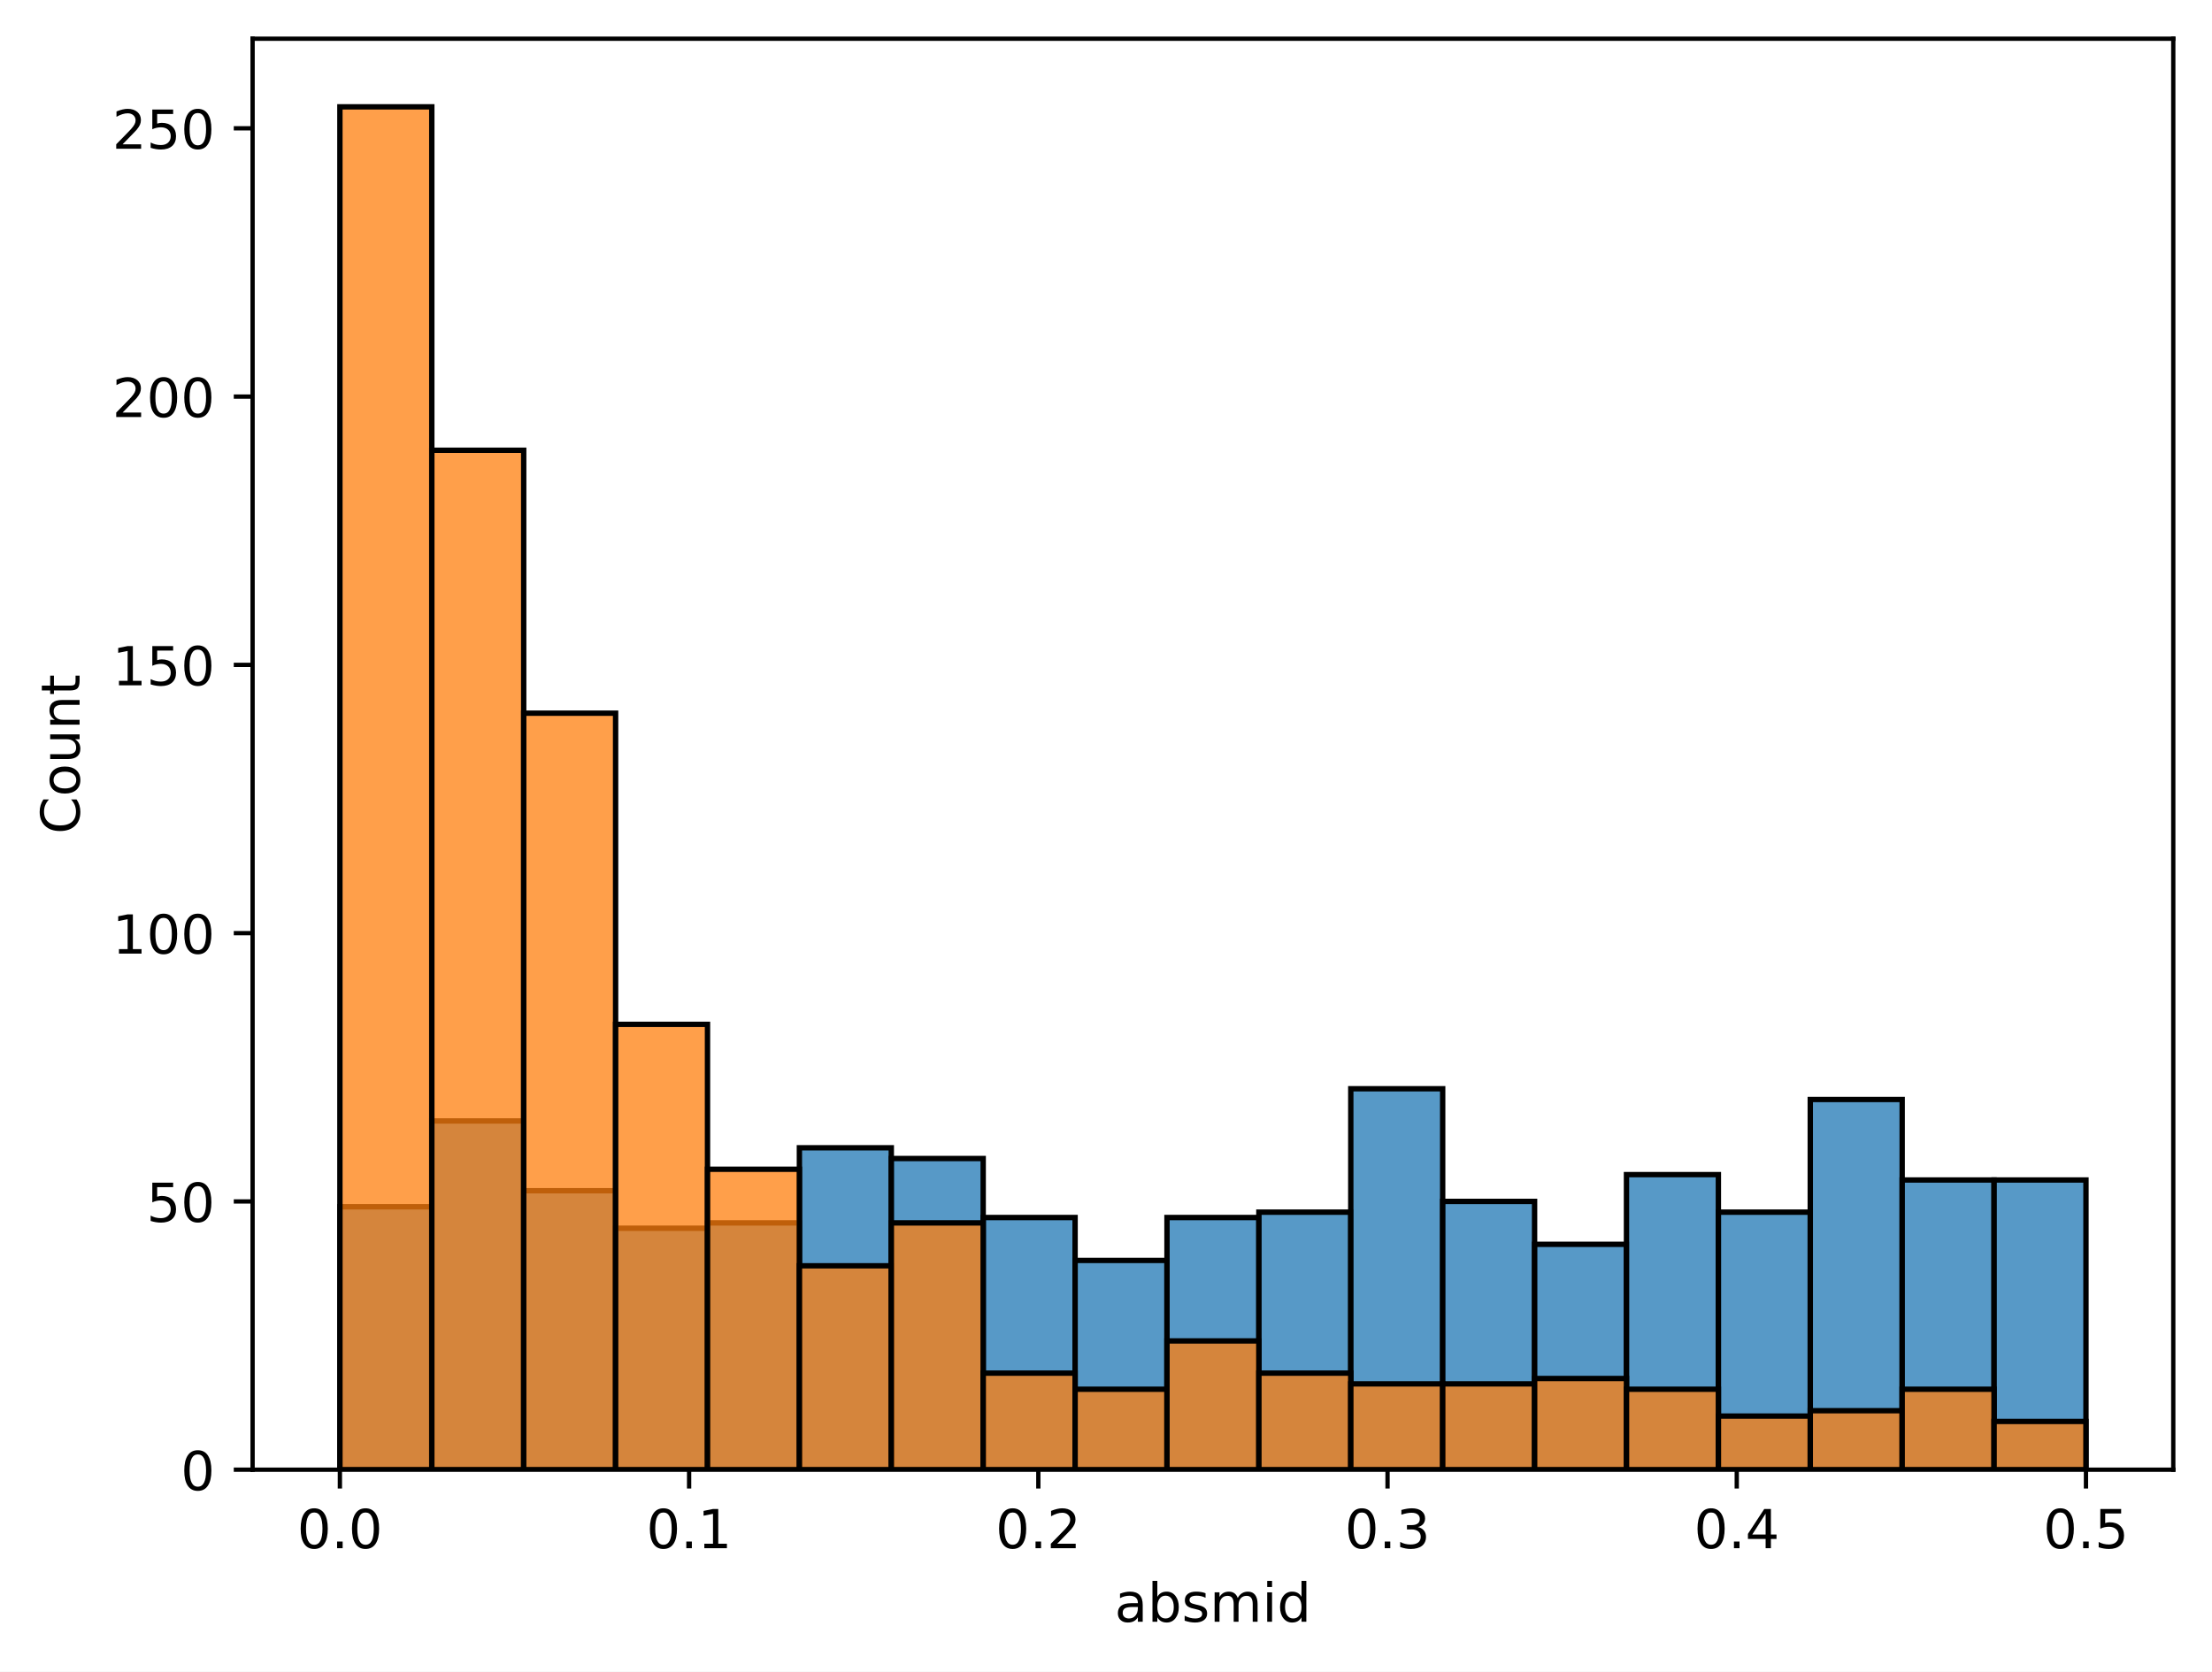
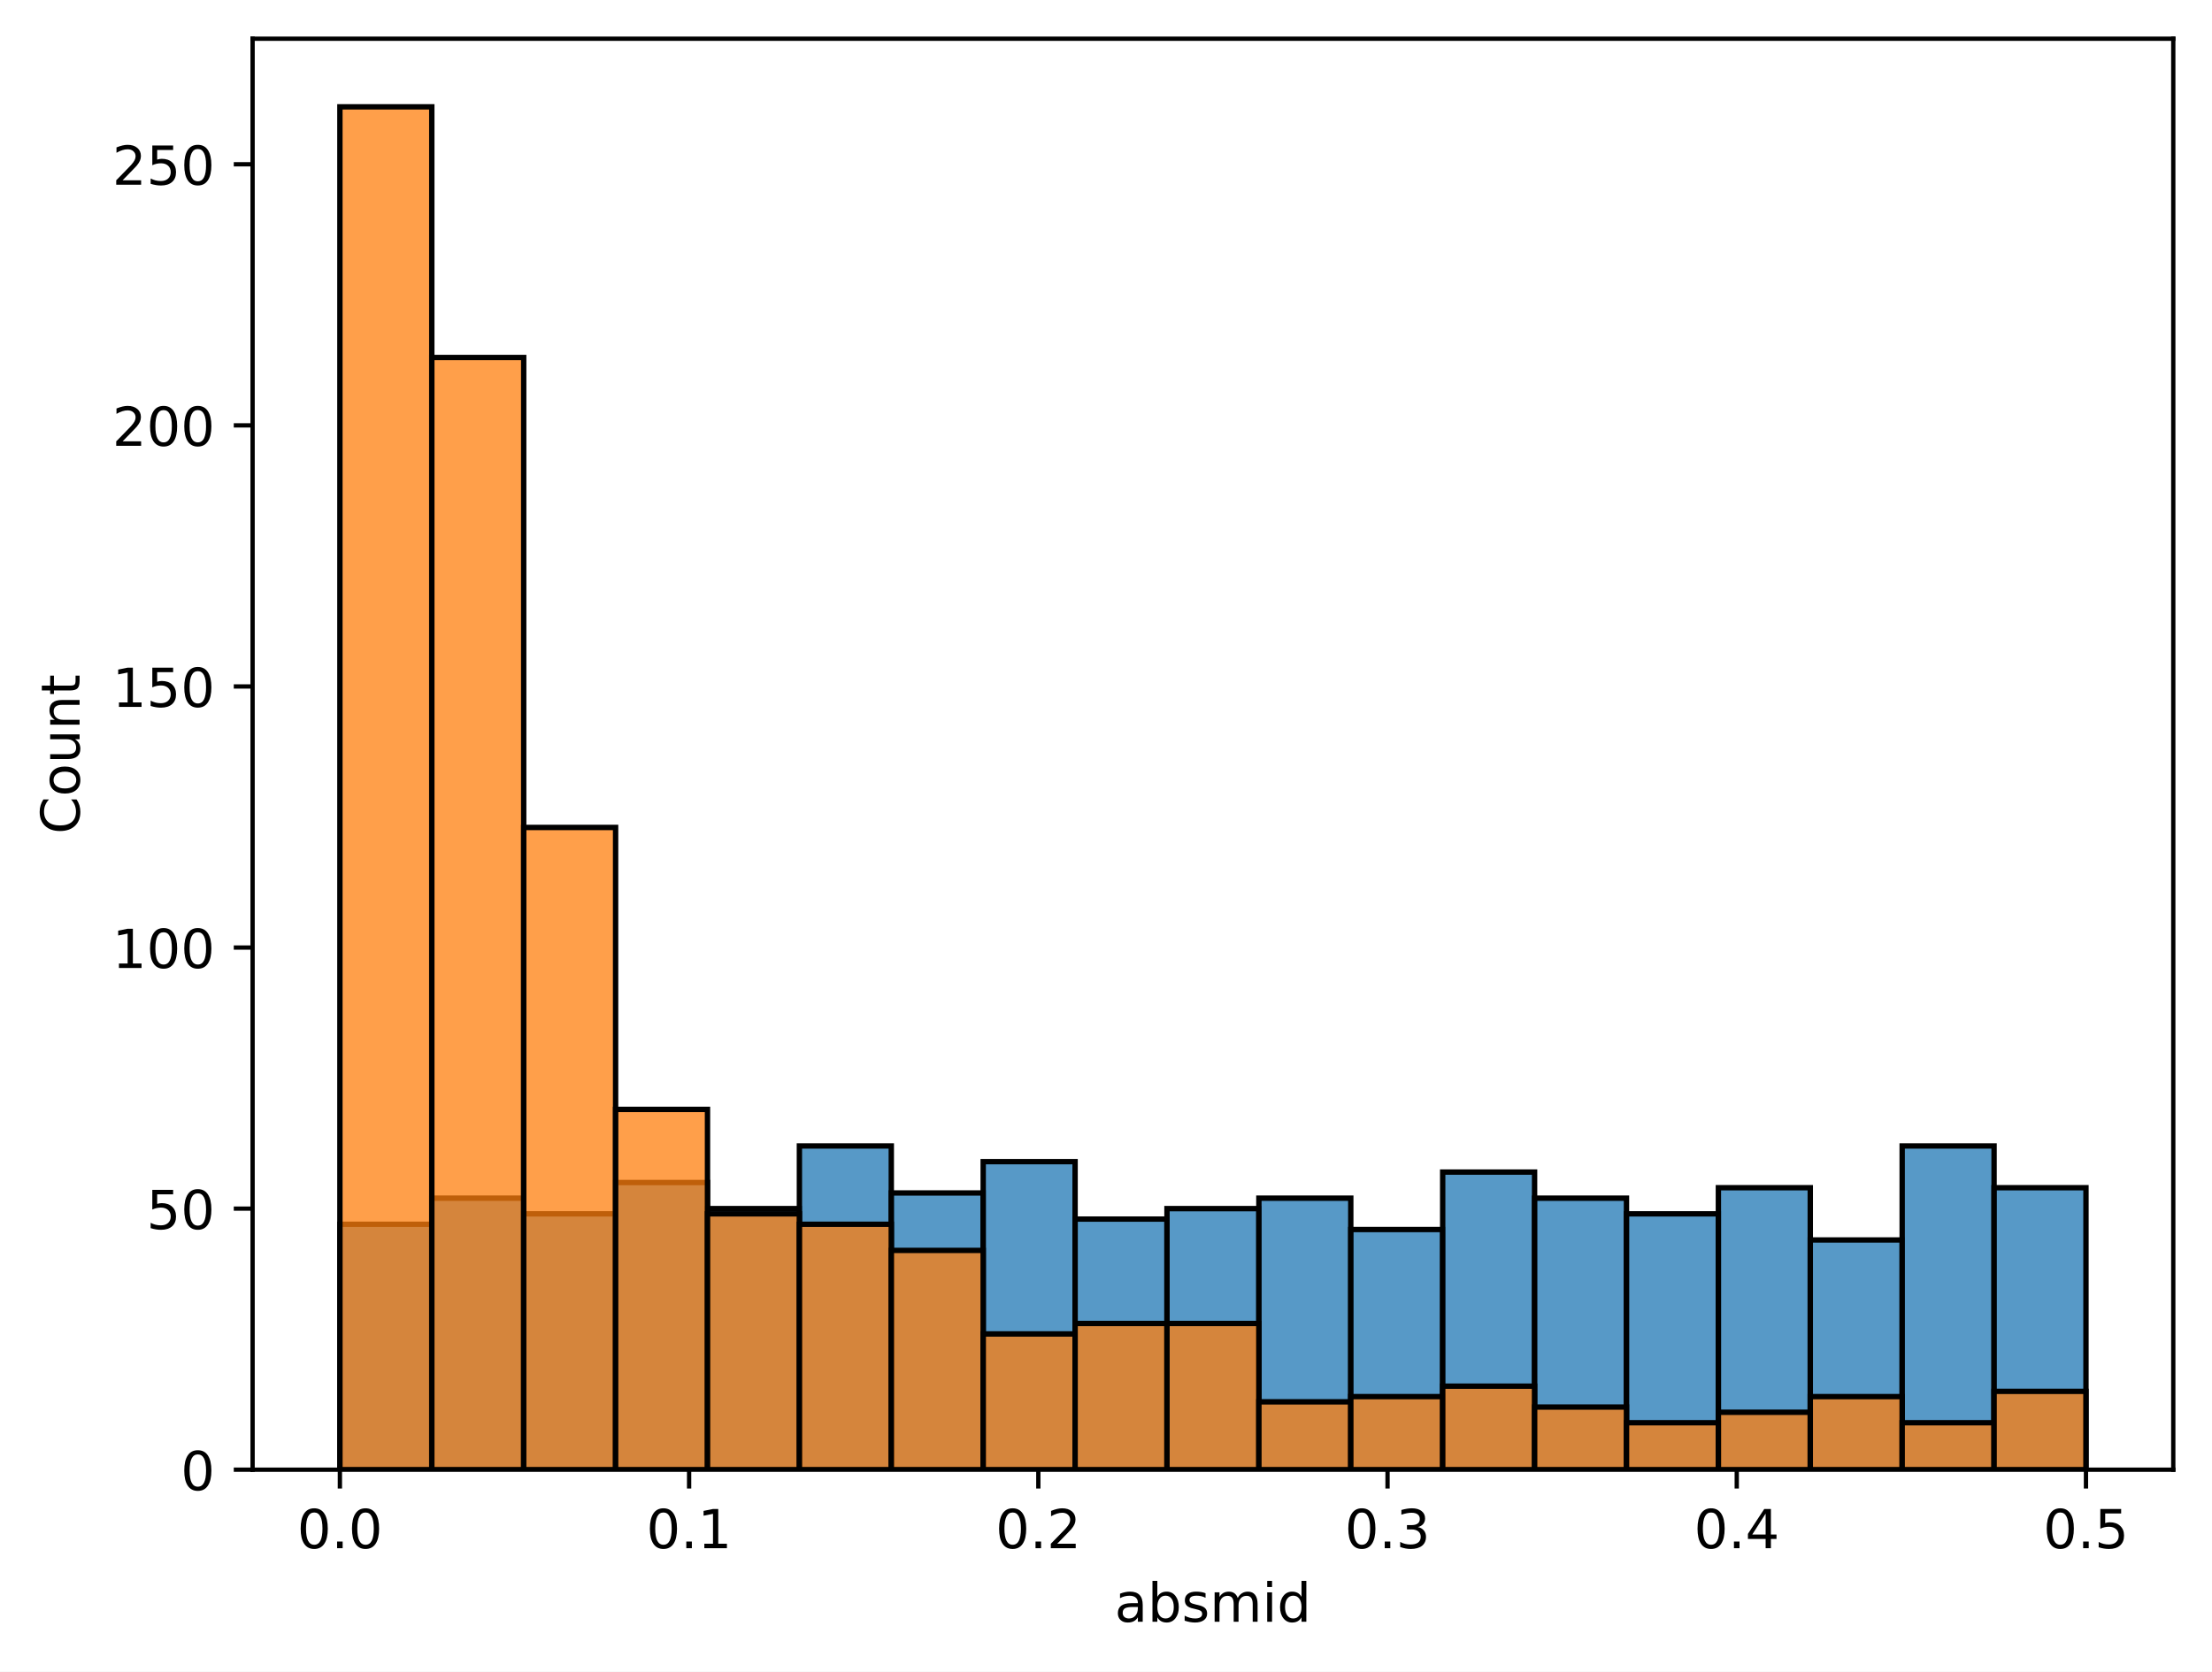
<svg xmlns="http://www.w3.org/2000/svg" xmlns:xlink="http://www.w3.org/1999/xlink" width="411.286pt" height="310.868pt" viewBox="0 0 411.286 310.868" version="1.1">
  <defs>
    <style type="text/css">*{stroke-linejoin: round; stroke-linecap: butt}</style>
  </defs>
  <g id="figure_1">
    <g id="patch_1">
      <path d="M 0 310.868  L 411.286 310.868  L 411.286 0  L 0 0  z " style="fill: #ffffff" />
    </g>
    <g id="axes_1">
      <g id="patch_2">
        <path d="M 46.966 273.312  L 404.086 273.312  L 404.086 7.2  L 46.966 7.2  z " style="fill: #ffffff" />
      </g>
      <g id="patch_3">
-         <path d="M 63.198 273.312  L 80.285 273.312  L 80.285 224.42  L 63.198 224.42  z " clip-path="url(#p131361a136)" style="fill: #1f77b4; fill-opacity: 0.75; stroke: #000000; stroke-linejoin: miter" />
+         <path d="M 63.198 273.312  L 80.285 273.312  L 80.285 227.673  L 63.198 227.673  z " clip-path="url(#pc89a85796d)" style="fill: #1f77b4; fill-opacity: 0.75; stroke: #000000; stroke-linejoin: miter" />
      </g>
      <g id="patch_4">
-         <path d="M 80.285 273.312  L 97.373 273.312  L 97.373 208.455  L 80.285 208.455  z " clip-path="url(#p131361a136)" style="fill: #1f77b4; fill-opacity: 0.75; stroke: #000000; stroke-linejoin: miter" />
+         <path d="M 80.285 273.312  L 97.373 273.312  L 97.373 222.818  L 80.285 222.818  z " clip-path="url(#pc89a85796d)" style="fill: #1f77b4; fill-opacity: 0.75; stroke: #000000; stroke-linejoin: miter" />
      </g>
      <g id="patch_5">
-         <path d="M 97.373 273.312  L 114.46 273.312  L 114.46 221.427  L 97.373 221.427  z " clip-path="url(#p131361a136)" style="fill: #1f77b4; fill-opacity: 0.75; stroke: #000000; stroke-linejoin: miter" />
+         <path d="M 97.373 273.312  L 114.46 273.312  L 114.46 225.731  L 97.373 225.731  z " clip-path="url(#pc89a85796d)" style="fill: #1f77b4; fill-opacity: 0.75; stroke: #000000; stroke-linejoin: miter" />
      </g>
      <g id="patch_6">
-         <path d="M 114.46 273.312  L 131.547 273.312  L 131.547 228.411  L 114.46 228.411  z " clip-path="url(#p131361a136)" style="fill: #1f77b4; fill-opacity: 0.75; stroke: #000000; stroke-linejoin: miter" />
+         <path d="M 114.46 273.312  L 131.547 273.312  L 131.547 219.905  L 114.46 219.905  z " clip-path="url(#pc89a85796d)" style="fill: #1f77b4; fill-opacity: 0.75; stroke: #000000; stroke-linejoin: miter" />
      </g>
      <g id="patch_7">
-         <path d="M 131.547 273.312  L 148.634 273.312  L 148.634 227.413  L 131.547 227.413  z " clip-path="url(#p131361a136)" style="fill: #1f77b4; fill-opacity: 0.75; stroke: #000000; stroke-linejoin: miter" />
+         <path d="M 131.547 273.312  L 148.634 273.312  L 148.634 224.76  L 131.547 224.76  z " clip-path="url(#pc89a85796d)" style="fill: #1f77b4; fill-opacity: 0.75; stroke: #000000; stroke-linejoin: miter" />
      </g>
      <g id="patch_8">
-         <path d="M 148.634 273.312  L 165.721 273.312  L 165.721 213.444  L 148.634 213.444  z " clip-path="url(#p131361a136)" style="fill: #1f77b4; fill-opacity: 0.75; stroke: #000000; stroke-linejoin: miter" />
+         <path d="M 148.634 273.312  L 165.721 273.312  L 165.721 213.108  L 148.634 213.108  z " clip-path="url(#pc89a85796d)" style="fill: #1f77b4; fill-opacity: 0.75; stroke: #000000; stroke-linejoin: miter" />
      </g>
      <g id="patch_9">
-         <path d="M 165.721 273.312  L 182.808 273.312  L 182.808 215.44  L 165.721 215.44  z " clip-path="url(#p131361a136)" style="fill: #1f77b4; fill-opacity: 0.75; stroke: #000000; stroke-linejoin: miter" />
+         <path d="M 165.721 273.312  L 182.808 273.312  L 182.808 221.847  L 165.721 221.847  z " clip-path="url(#pc89a85796d)" style="fill: #1f77b4; fill-opacity: 0.75; stroke: #000000; stroke-linejoin: miter" />
      </g>
      <g id="patch_10">
-         <path d="M 182.808 273.312  L 199.895 273.312  L 199.895 226.416  L 182.808 226.416  z " clip-path="url(#p131361a136)" style="fill: #1f77b4; fill-opacity: 0.75; stroke: #000000; stroke-linejoin: miter" />
+         <path d="M 182.808 273.312  L 199.895 273.312  L 199.895 216.021  L 182.808 216.021  z " clip-path="url(#pc89a85796d)" style="fill: #1f77b4; fill-opacity: 0.75; stroke: #000000; stroke-linejoin: miter" />
      </g>
      <g id="patch_11">
-         <path d="M 199.895 273.312  L 216.982 273.312  L 216.982 234.398  L 199.895 234.398  z " clip-path="url(#p131361a136)" style="fill: #1f77b4; fill-opacity: 0.75; stroke: #000000; stroke-linejoin: miter" />
+         <path d="M 199.895 273.312  L 216.982 273.312  L 216.982 226.702  L 199.895 226.702  z " clip-path="url(#pc89a85796d)" style="fill: #1f77b4; fill-opacity: 0.75; stroke: #000000; stroke-linejoin: miter" />
      </g>
      <g id="patch_12">
-         <path d="M 216.982 273.312  L 234.069 273.312  L 234.069 226.416  L 216.982 226.416  z " clip-path="url(#p131361a136)" style="fill: #1f77b4; fill-opacity: 0.75; stroke: #000000; stroke-linejoin: miter" />
+         <path d="M 216.982 273.312  L 234.069 273.312  L 234.069 224.76  L 216.982 224.76  z " clip-path="url(#pc89a85796d)" style="fill: #1f77b4; fill-opacity: 0.75; stroke: #000000; stroke-linejoin: miter" />
      </g>
      <g id="patch_13">
-         <path d="M 234.069 273.312  L 251.156 273.312  L 251.156 225.418  L 234.069 225.418  z " clip-path="url(#p131361a136)" style="fill: #1f77b4; fill-opacity: 0.75; stroke: #000000; stroke-linejoin: miter" />
+         <path d="M 234.069 273.312  L 251.156 273.312  L 251.156 222.818  L 234.069 222.818  z " clip-path="url(#pc89a85796d)" style="fill: #1f77b4; fill-opacity: 0.75; stroke: #000000; stroke-linejoin: miter" />
      </g>
      <g id="patch_14">
-         <path d="M 251.156 273.312  L 268.243 273.312  L 268.243 202.469  L 251.156 202.469  z " clip-path="url(#p131361a136)" style="fill: #1f77b4; fill-opacity: 0.75; stroke: #000000; stroke-linejoin: miter" />
+         <path d="M 251.156 273.312  L 268.243 273.312  L 268.243 228.644  L 251.156 228.644  z " clip-path="url(#pc89a85796d)" style="fill: #1f77b4; fill-opacity: 0.75; stroke: #000000; stroke-linejoin: miter" />
      </g>
      <g id="patch_15">
-         <path d="M 268.243 273.312  L 285.33 273.312  L 285.33 223.422  L 268.243 223.422  z " clip-path="url(#p131361a136)" style="fill: #1f77b4; fill-opacity: 0.75; stroke: #000000; stroke-linejoin: miter" />
+         <path d="M 268.243 273.312  L 285.33 273.312  L 285.33 217.963  L 268.243 217.963  z " clip-path="url(#pc89a85796d)" style="fill: #1f77b4; fill-opacity: 0.75; stroke: #000000; stroke-linejoin: miter" />
      </g>
      <g id="patch_16">
-         <path d="M 285.33 273.312  L 302.417 273.312  L 302.417 231.405  L 285.33 231.405  z " clip-path="url(#p131361a136)" style="fill: #1f77b4; fill-opacity: 0.75; stroke: #000000; stroke-linejoin: miter" />
+         <path d="M 285.33 273.312  L 302.417 273.312  L 302.417 222.818  L 285.33 222.818  z " clip-path="url(#pc89a85796d)" style="fill: #1f77b4; fill-opacity: 0.75; stroke: #000000; stroke-linejoin: miter" />
      </g>
      <g id="patch_17">
-         <path d="M 302.417 273.312  L 319.505 273.312  L 319.505 218.433  L 302.417 218.433  z " clip-path="url(#p131361a136)" style="fill: #1f77b4; fill-opacity: 0.75; stroke: #000000; stroke-linejoin: miter" />
+         <path d="M 302.417 273.312  L 319.505 273.312  L 319.505 225.731  L 302.417 225.731  z " clip-path="url(#pc89a85796d)" style="fill: #1f77b4; fill-opacity: 0.75; stroke: #000000; stroke-linejoin: miter" />
      </g>
      <g id="patch_18">
-         <path d="M 319.505 273.312  L 336.592 273.312  L 336.592 225.418  L 319.505 225.418  z " clip-path="url(#p131361a136)" style="fill: #1f77b4; fill-opacity: 0.75; stroke: #000000; stroke-linejoin: miter" />
+         <path d="M 319.505 273.312  L 336.592 273.312  L 336.592 220.876  L 319.505 220.876  z " clip-path="url(#pc89a85796d)" style="fill: #1f77b4; fill-opacity: 0.75; stroke: #000000; stroke-linejoin: miter" />
      </g>
      <g id="patch_19">
-         <path d="M 336.592 273.312  L 353.679 273.312  L 353.679 204.464  L 336.592 204.464  z " clip-path="url(#p131361a136)" style="fill: #1f77b4; fill-opacity: 0.75; stroke: #000000; stroke-linejoin: miter" />
+         <path d="M 336.592 273.312  L 353.679 273.312  L 353.679 230.586  L 336.592 230.586  z " clip-path="url(#pc89a85796d)" style="fill: #1f77b4; fill-opacity: 0.75; stroke: #000000; stroke-linejoin: miter" />
      </g>
      <g id="patch_20">
-         <path d="M 353.679 273.312  L 370.766 273.312  L 370.766 219.431  L 353.679 219.431  z " clip-path="url(#p131361a136)" style="fill: #1f77b4; fill-opacity: 0.75; stroke: #000000; stroke-linejoin: miter" />
+         <path d="M 353.679 273.312  L 370.766 273.312  L 370.766 213.108  L 353.679 213.108  z " clip-path="url(#pc89a85796d)" style="fill: #1f77b4; fill-opacity: 0.75; stroke: #000000; stroke-linejoin: miter" />
      </g>
      <g id="patch_21">
-         <path d="M 370.766 273.312  L 387.853 273.312  L 387.853 219.431  L 370.766 219.431  z " clip-path="url(#p131361a136)" style="fill: #1f77b4; fill-opacity: 0.75; stroke: #000000; stroke-linejoin: miter" />
+         <path d="M 370.766 273.312  L 387.853 273.312  L 387.853 220.876  L 370.766 220.876  z " clip-path="url(#pc89a85796d)" style="fill: #1f77b4; fill-opacity: 0.75; stroke: #000000; stroke-linejoin: miter" />
      </g>
      <g id="patch_22">
-         <path d="M 63.198 273.312  L 80.285 273.312  L 80.285 19.872  L 63.198 19.872  z " clip-path="url(#p131361a136)" style="fill: #ff7f0e; fill-opacity: 0.75; stroke: #000000; stroke-linejoin: miter" />
+         <path d="M 63.198 273.312  L 80.285 273.312  L 80.285 19.872  L 63.198 19.872  z " clip-path="url(#pc89a85796d)" style="fill: #ff7f0e; fill-opacity: 0.75; stroke: #000000; stroke-linejoin: miter" />
      </g>
      <g id="patch_23">
-         <path d="M 80.285 273.312  L 97.373 273.312  L 97.373 83.731  L 80.285 83.731  z " clip-path="url(#p131361a136)" style="fill: #ff7f0e; fill-opacity: 0.75; stroke: #000000; stroke-linejoin: miter" />
+         <path d="M 80.285 273.312  L 97.373 273.312  L 97.373 66.482  L 80.285 66.482  z " clip-path="url(#pc89a85796d)" style="fill: #ff7f0e; fill-opacity: 0.75; stroke: #000000; stroke-linejoin: miter" />
      </g>
      <g id="patch_24">
-         <path d="M 97.373 273.312  L 114.46 273.312  L 114.46 132.623  L 97.373 132.623  z " clip-path="url(#p131361a136)" style="fill: #ff7f0e; fill-opacity: 0.75; stroke: #000000; stroke-linejoin: miter" />
+         <path d="M 97.373 273.312  L 114.46 273.312  L 114.46 153.875  L 97.373 153.875  z " clip-path="url(#pc89a85796d)" style="fill: #ff7f0e; fill-opacity: 0.75; stroke: #000000; stroke-linejoin: miter" />
      </g>
      <g id="patch_25">
-         <path d="M 114.46 273.312  L 131.547 273.312  L 131.547 190.495  L 114.46 190.495  z " clip-path="url(#p131361a136)" style="fill: #ff7f0e; fill-opacity: 0.75; stroke: #000000; stroke-linejoin: miter" />
+         <path d="M 114.46 273.312  L 131.547 273.312  L 131.547 206.311  L 114.46 206.311  z " clip-path="url(#pc89a85796d)" style="fill: #ff7f0e; fill-opacity: 0.75; stroke: #000000; stroke-linejoin: miter" />
      </g>
      <g id="patch_26">
-         <path d="M 131.547 273.312  L 148.634 273.312  L 148.634 217.435  L 131.547 217.435  z " clip-path="url(#p131361a136)" style="fill: #ff7f0e; fill-opacity: 0.75; stroke: #000000; stroke-linejoin: miter" />
+         <path d="M 131.547 273.312  L 148.634 273.312  L 148.634 225.731  L 131.547 225.731  z " clip-path="url(#pc89a85796d)" style="fill: #ff7f0e; fill-opacity: 0.75; stroke: #000000; stroke-linejoin: miter" />
      </g>
      <g id="patch_27">
-         <path d="M 148.634 273.312  L 165.721 273.312  L 165.721 235.396  L 148.634 235.396  z " clip-path="url(#p131361a136)" style="fill: #ff7f0e; fill-opacity: 0.75; stroke: #000000; stroke-linejoin: miter" />
+         <path d="M 148.634 273.312  L 165.721 273.312  L 165.721 227.673  L 148.634 227.673  z " clip-path="url(#pc89a85796d)" style="fill: #ff7f0e; fill-opacity: 0.75; stroke: #000000; stroke-linejoin: miter" />
      </g>
      <g id="patch_28">
-         <path d="M 165.721 273.312  L 182.808 273.312  L 182.808 227.413  L 165.721 227.413  z " clip-path="url(#p131361a136)" style="fill: #ff7f0e; fill-opacity: 0.75; stroke: #000000; stroke-linejoin: miter" />
+         <path d="M 165.721 273.312  L 182.808 273.312  L 182.808 232.529  L 165.721 232.529  z " clip-path="url(#pc89a85796d)" style="fill: #ff7f0e; fill-opacity: 0.75; stroke: #000000; stroke-linejoin: miter" />
      </g>
      <g id="patch_29">
-         <path d="M 182.808 273.312  L 199.895 273.312  L 199.895 255.352  L 182.808 255.352  z " clip-path="url(#p131361a136)" style="fill: #ff7f0e; fill-opacity: 0.75; stroke: #000000; stroke-linejoin: miter" />
+         <path d="M 182.808 273.312  L 199.895 273.312  L 199.895 248.065  L 182.808 248.065  z " clip-path="url(#pc89a85796d)" style="fill: #ff7f0e; fill-opacity: 0.75; stroke: #000000; stroke-linejoin: miter" />
      </g>
      <g id="patch_30">
-         <path d="M 199.895 273.312  L 216.982 273.312  L 216.982 258.345  L 199.895 258.345  z " clip-path="url(#p131361a136)" style="fill: #ff7f0e; fill-opacity: 0.75; stroke: #000000; stroke-linejoin: miter" />
+         <path d="M 199.895 273.312  L 216.982 273.312  L 216.982 246.123  L 199.895 246.123  z " clip-path="url(#pc89a85796d)" style="fill: #ff7f0e; fill-opacity: 0.75; stroke: #000000; stroke-linejoin: miter" />
      </g>
      <g id="patch_31">
-         <path d="M 216.982 273.312  L 234.069 273.312  L 234.069 249.365  L 216.982 249.365  z " clip-path="url(#p131361a136)" style="fill: #ff7f0e; fill-opacity: 0.75; stroke: #000000; stroke-linejoin: miter" />
+         <path d="M 216.982 273.312  L 234.069 273.312  L 234.069 246.123  L 216.982 246.123  z " clip-path="url(#pc89a85796d)" style="fill: #ff7f0e; fill-opacity: 0.75; stroke: #000000; stroke-linejoin: miter" />
      </g>
      <g id="patch_32">
-         <path d="M 234.069 273.312  L 251.156 273.312  L 251.156 255.352  L 234.069 255.352  z " clip-path="url(#p131361a136)" style="fill: #ff7f0e; fill-opacity: 0.75; stroke: #000000; stroke-linejoin: miter" />
+         <path d="M 234.069 273.312  L 251.156 273.312  L 251.156 260.689  L 234.069 260.689  z " clip-path="url(#pc89a85796d)" style="fill: #ff7f0e; fill-opacity: 0.75; stroke: #000000; stroke-linejoin: miter" />
      </g>
      <g id="patch_33">
-         <path d="M 251.156 273.312  L 268.243 273.312  L 268.243 257.347  L 251.156 257.347  z " clip-path="url(#p131361a136)" style="fill: #ff7f0e; fill-opacity: 0.75; stroke: #000000; stroke-linejoin: miter" />
+         <path d="M 251.156 273.312  L 268.243 273.312  L 268.243 259.718  L 251.156 259.718  z " clip-path="url(#pc89a85796d)" style="fill: #ff7f0e; fill-opacity: 0.75; stroke: #000000; stroke-linejoin: miter" />
      </g>
      <g id="patch_34">
-         <path d="M 268.243 273.312  L 285.33 273.312  L 285.33 257.347  L 268.243 257.347  z " clip-path="url(#p131361a136)" style="fill: #ff7f0e; fill-opacity: 0.75; stroke: #000000; stroke-linejoin: miter" />
+         <path d="M 268.243 273.312  L 285.33 273.312  L 285.33 257.775  L 268.243 257.775  z " clip-path="url(#pc89a85796d)" style="fill: #ff7f0e; fill-opacity: 0.75; stroke: #000000; stroke-linejoin: miter" />
      </g>
      <g id="patch_35">
-         <path d="M 285.33 273.312  L 302.417 273.312  L 302.417 256.349  L 285.33 256.349  z " clip-path="url(#p131361a136)" style="fill: #ff7f0e; fill-opacity: 0.75; stroke: #000000; stroke-linejoin: miter" />
+         <path d="M 285.33 273.312  L 302.417 273.312  L 302.417 261.66  L 285.33 261.66  z " clip-path="url(#pc89a85796d)" style="fill: #ff7f0e; fill-opacity: 0.75; stroke: #000000; stroke-linejoin: miter" />
      </g>
      <g id="patch_36">
-         <path d="M 302.417 273.312  L 319.505 273.312  L 319.505 258.345  L 302.417 258.345  z " clip-path="url(#p131361a136)" style="fill: #ff7f0e; fill-opacity: 0.75; stroke: #000000; stroke-linejoin: miter" />
+         <path d="M 302.417 273.312  L 319.505 273.312  L 319.505 264.573  L 302.417 264.573  z " clip-path="url(#pc89a85796d)" style="fill: #ff7f0e; fill-opacity: 0.75; stroke: #000000; stroke-linejoin: miter" />
      </g>
      <g id="patch_37">
-         <path d="M 319.505 273.312  L 336.592 273.312  L 336.592 263.334  L 319.505 263.334  z " clip-path="url(#p131361a136)" style="fill: #ff7f0e; fill-opacity: 0.75; stroke: #000000; stroke-linejoin: miter" />
+         <path d="M 319.505 273.312  L 336.592 273.312  L 336.592 262.631  L 319.505 262.631  z " clip-path="url(#pc89a85796d)" style="fill: #ff7f0e; fill-opacity: 0.75; stroke: #000000; stroke-linejoin: miter" />
      </g>
      <g id="patch_38">
-         <path d="M 336.592 273.312  L 353.679 273.312  L 353.679 262.336  L 336.592 262.336  z " clip-path="url(#p131361a136)" style="fill: #ff7f0e; fill-opacity: 0.75; stroke: #000000; stroke-linejoin: miter" />
+         <path d="M 336.592 273.312  L 353.679 273.312  L 353.679 259.718  L 336.592 259.718  z " clip-path="url(#pc89a85796d)" style="fill: #ff7f0e; fill-opacity: 0.75; stroke: #000000; stroke-linejoin: miter" />
      </g>
      <g id="patch_39">
-         <path d="M 353.679 273.312  L 370.766 273.312  L 370.766 258.345  L 353.679 258.345  z " clip-path="url(#p131361a136)" style="fill: #ff7f0e; fill-opacity: 0.75; stroke: #000000; stroke-linejoin: miter" />
+         <path d="M 353.679 273.312  L 370.766 273.312  L 370.766 264.573  L 353.679 264.573  z " clip-path="url(#pc89a85796d)" style="fill: #ff7f0e; fill-opacity: 0.75; stroke: #000000; stroke-linejoin: miter" />
      </g>
      <g id="patch_40">
-         <path d="M 370.766 273.312  L 387.853 273.312  L 387.853 264.332  L 370.766 264.332  z " clip-path="url(#p131361a136)" style="fill: #ff7f0e; fill-opacity: 0.75; stroke: #000000; stroke-linejoin: miter" />
+         <path d="M 370.766 273.312  L 387.853 273.312  L 387.853 258.746  L 370.766 258.746  z " clip-path="url(#pc89a85796d)" style="fill: #ff7f0e; fill-opacity: 0.75; stroke: #000000; stroke-linejoin: miter" />
      </g>
      <g id="matplotlib.axis_1">
        <g id="xtick_1">
          <g id="line2d_1">
            <defs>
-               <path id="m35468a2741" d="M 0 0  L 0 3.5  " style="stroke: #000000; stroke-width: 0.8" />
+               <path id="m29790a0d16" d="M 0 0  L 0 3.5  " style="stroke: #000000; stroke-width: 0.8" />
            </defs>
            <g>
-               <use xlink:href="#m35468a2741" x="63.198" y="273.312" style="stroke: #000000; stroke-width: 0.8" />
+               <use xlink:href="#m29790a0d16" x="63.198" y="273.312" style="stroke: #000000; stroke-width: 0.8" />
            </g>
          </g>
          <g id="text_1">
            <g transform="translate(55.24679 287.9104) scale(0.1 -0.1)">
              <defs>
                <path id="DejaVuSans-30" d="M 2034 4250  Q 1547 4250 1301 3770  Q 1056 3291 1056 2328  Q 1056 1369 1301 889  Q 1547 409 2034 409  Q 2525 409 2770 889  Q 3016 1369 3016 2328  Q 3016 3291 2770 3770  Q 2525 4250 2034 4250  z M 2034 4750  Q 2819 4750 3233 4129  Q 3647 3509 3647 2328  Q 3647 1150 3233 529  Q 2819 -91 2034 -91  Q 1250 -91 836 529  Q 422 1150 422 2328  Q 422 3509 836 4129  Q 1250 4750 2034 4750  z " transform="scale(0.015625)" />
                <path id="DejaVuSans-2e" d="M 684 794  L 1344 794  L 1344 0  L 684 0  L 684 794  z " transform="scale(0.015625)" />
              </defs>
              <use xlink:href="#DejaVuSans-30" />
              <use xlink:href="#DejaVuSans-2e" x="63.623" />
              <use xlink:href="#DejaVuSans-30" x="95.41" />
            </g>
          </g>
        </g>
        <g id="xtick_2">
          <g id="line2d_2">
            <g>
-               <use xlink:href="#m35468a2741" x="128.129" y="273.312" style="stroke: #000000; stroke-width: 0.8" />
+               <use xlink:href="#m29790a0d16" x="128.129" y="273.312" style="stroke: #000000; stroke-width: 0.8" />
            </g>
          </g>
          <g id="text_2">
            <g transform="translate(120.1777 287.9104) scale(0.1 -0.1)">
              <defs>
                <path id="DejaVuSans-31" d="M 794 531  L 1825 531  L 1825 4091  L 703 3866  L 703 4441  L 1819 4666  L 2450 4666  L 2450 531  L 3481 531  L 3481 0  L 794 0  L 794 531  z " transform="scale(0.015625)" />
              </defs>
              <use xlink:href="#DejaVuSans-30" />
              <use xlink:href="#DejaVuSans-2e" x="63.623" />
              <use xlink:href="#DejaVuSans-31" x="95.41" />
            </g>
          </g>
        </g>
        <g id="xtick_3">
          <g id="line2d_3">
            <g>
-               <use xlink:href="#m35468a2741" x="193.06" y="273.312" style="stroke: #000000; stroke-width: 0.8" />
+               <use xlink:href="#m29790a0d16" x="193.06" y="273.312" style="stroke: #000000; stroke-width: 0.8" />
            </g>
          </g>
          <g id="text_3">
            <g transform="translate(185.1086 287.9104) scale(0.1 -0.1)">
              <defs>
                <path id="DejaVuSans-32" d="M 1228 531  L 3431 531  L 3431 0  L 469 0  L 469 531  Q 828 903 1448 1529  Q 2069 2156 2228 2338  Q 2531 2678 2651 2914  Q 2772 3150 2772 3378  Q 2772 3750 2511 3984  Q 2250 4219 1831 4219  Q 1534 4219 1204 4116  Q 875 4013 500 3803  L 500 4441  Q 881 4594 1212 4672  Q 1544 4750 1819 4750  Q 2544 4750 2975 4387  Q 3406 4025 3406 3419  Q 3406 3131 3298 2873  Q 3191 2616 2906 2266  Q 2828 2175 2409 1742  Q 1991 1309 1228 531  z " transform="scale(0.015625)" />
              </defs>
              <use xlink:href="#DejaVuSans-30" />
              <use xlink:href="#DejaVuSans-2e" x="63.623" />
              <use xlink:href="#DejaVuSans-32" x="95.41" />
            </g>
          </g>
        </g>
        <g id="xtick_4">
          <g id="line2d_4">
            <g>
-               <use xlink:href="#m35468a2741" x="257.991" y="273.312" style="stroke: #000000; stroke-width: 0.8" />
+               <use xlink:href="#m29790a0d16" x="257.991" y="273.312" style="stroke: #000000; stroke-width: 0.8" />
            </g>
          </g>
          <g id="text_4">
            <g transform="translate(250.0395 287.9104) scale(0.1 -0.1)">
              <defs>
                <path id="DejaVuSans-33" d="M 2597 2516  Q 3050 2419 3304 2112  Q 3559 1806 3559 1356  Q 3559 666 3084 287  Q 2609 -91 1734 -91  Q 1441 -91 1130 -33  Q 819 25 488 141  L 488 750  Q 750 597 1062 519  Q 1375 441 1716 441  Q 2309 441 2620 675  Q 2931 909 2931 1356  Q 2931 1769 2642 2001  Q 2353 2234 1838 2234  L 1294 2234  L 1294 2753  L 1863 2753  Q 2328 2753 2575 2939  Q 2822 3125 2822 3475  Q 2822 3834 2567 4026  Q 2313 4219 1838 4219  Q 1578 4219 1281 4162  Q 984 4106 628 3988  L 628 4550  Q 988 4650 1302 4700  Q 1616 4750 1894 4750  Q 2613 4750 3031 4423  Q 3450 4097 3450 3541  Q 3450 3153 3228 2886  Q 3006 2619 2597 2516  z " transform="scale(0.015625)" />
              </defs>
              <use xlink:href="#DejaVuSans-30" />
              <use xlink:href="#DejaVuSans-2e" x="63.623" />
              <use xlink:href="#DejaVuSans-33" x="95.41" />
            </g>
          </g>
        </g>
        <g id="xtick_5">
          <g id="line2d_5">
            <g>
-               <use xlink:href="#m35468a2741" x="322.922" y="273.312" style="stroke: #000000; stroke-width: 0.8" />
+               <use xlink:href="#m29790a0d16" x="322.922" y="273.312" style="stroke: #000000; stroke-width: 0.8" />
            </g>
          </g>
          <g id="text_5">
            <g transform="translate(314.9704 287.9104) scale(0.1 -0.1)">
              <defs>
                <path id="DejaVuSans-34" d="M 2419 4116  L 825 1625  L 2419 1625  L 2419 4116  z M 2253 4666  L 3047 4666  L 3047 1625  L 3713 1625  L 3713 1100  L 3047 1100  L 3047 0  L 2419 0  L 2419 1100  L 313 1100  L 313 1709  L 2253 4666  z " transform="scale(0.015625)" />
              </defs>
              <use xlink:href="#DejaVuSans-30" />
              <use xlink:href="#DejaVuSans-2e" x="63.623" />
              <use xlink:href="#DejaVuSans-34" x="95.41" />
            </g>
          </g>
        </g>
        <g id="xtick_6">
          <g id="line2d_6">
            <g>
-               <use xlink:href="#m35468a2741" x="387.853" y="273.312" style="stroke: #000000; stroke-width: 0.8" />
+               <use xlink:href="#m29790a0d16" x="387.853" y="273.312" style="stroke: #000000; stroke-width: 0.8" />
            </g>
          </g>
          <g id="text_6">
            <g transform="translate(379.9013 287.9104) scale(0.1 -0.1)">
              <defs>
                <path id="DejaVuSans-35" d="M 691 4666  L 3169 4666  L 3169 4134  L 1269 4134  L 1269 2991  Q 1406 3038 1543 3061  Q 1681 3084 1819 3084  Q 2600 3084 3056 2656  Q 3513 2228 3513 1497  Q 3513 744 3044 326  Q 2575 -91 1722 -91  Q 1428 -91 1123 -41  Q 819 9 494 109  L 494 744  Q 775 591 1075 516  Q 1375 441 1709 441  Q 2250 441 2565 725  Q 2881 1009 2881 1497  Q 2881 1984 2565 2268  Q 2250 2553 1709 2553  Q 1456 2553 1204 2497  Q 953 2441 691 2322  L 691 4666  z " transform="scale(0.015625)" />
              </defs>
              <use xlink:href="#DejaVuSans-30" />
              <use xlink:href="#DejaVuSans-2e" x="63.623" />
              <use xlink:href="#DejaVuSans-35" x="95.41" />
            </g>
          </g>
        </g>
        <g id="text_7">
          <g transform="translate(207.2491 301.5886) scale(0.1 -0.1)">
            <defs>
              <path id="DejaVuSans-61" d="M 2194 1759  Q 1497 1759 1228 1600  Q 959 1441 959 1056  Q 959 750 1161 570  Q 1363 391 1709 391  Q 2188 391 2477 730  Q 2766 1069 2766 1631  L 2766 1759  L 2194 1759  z M 3341 1997  L 3341 0  L 2766 0  L 2766 531  Q 2569 213 2275 61  Q 1981 -91 1556 -91  Q 1019 -91 701 211  Q 384 513 384 1019  Q 384 1609 779 1909  Q 1175 2209 1959 2209  L 2766 2209  L 2766 2266  Q 2766 2663 2505 2880  Q 2244 3097 1772 3097  Q 1472 3097 1187 3025  Q 903 2953 641 2809  L 641 3341  Q 956 3463 1253 3523  Q 1550 3584 1831 3584  Q 2591 3584 2966 3190  Q 3341 2797 3341 1997  z " transform="scale(0.015625)" />
              <path id="DejaVuSans-62" d="M 3116 1747  Q 3116 2381 2855 2742  Q 2594 3103 2138 3103  Q 1681 3103 1420 2742  Q 1159 2381 1159 1747  Q 1159 1113 1420 752  Q 1681 391 2138 391  Q 2594 391 2855 752  Q 3116 1113 3116 1747  z M 1159 2969  Q 1341 3281 1617 3432  Q 1894 3584 2278 3584  Q 2916 3584 3314 3078  Q 3713 2572 3713 1747  Q 3713 922 3314 415  Q 2916 -91 2278 -91  Q 1894 -91 1617 61  Q 1341 213 1159 525  L 1159 0  L 581 0  L 581 4863  L 1159 4863  L 1159 2969  z " transform="scale(0.015625)" />
              <path id="DejaVuSans-73" d="M 2834 3397  L 2834 2853  Q 2591 2978 2328 3040  Q 2066 3103 1784 3103  Q 1356 3103 1142 2972  Q 928 2841 928 2578  Q 928 2378 1081 2264  Q 1234 2150 1697 2047  L 1894 2003  Q 2506 1872 2764 1633  Q 3022 1394 3022 966  Q 3022 478 2636 193  Q 2250 -91 1575 -91  Q 1294 -91 989 -36  Q 684 19 347 128  L 347 722  Q 666 556 975 473  Q 1284 391 1588 391  Q 1994 391 2212 530  Q 2431 669 2431 922  Q 2431 1156 2273 1281  Q 2116 1406 1581 1522  L 1381 1569  Q 847 1681 609 1914  Q 372 2147 372 2553  Q 372 3047 722 3315  Q 1072 3584 1716 3584  Q 2034 3584 2315 3537  Q 2597 3491 2834 3397  z " transform="scale(0.015625)" />
              <path id="DejaVuSans-6d" d="M 3328 2828  Q 3544 3216 3844 3400  Q 4144 3584 4550 3584  Q 5097 3584 5394 3201  Q 5691 2819 5691 2113  L 5691 0  L 5113 0  L 5113 2094  Q 5113 2597 4934 2840  Q 4756 3084 4391 3084  Q 3944 3084 3684 2787  Q 3425 2491 3425 1978  L 3425 0  L 2847 0  L 2847 2094  Q 2847 2600 2669 2842  Q 2491 3084 2119 3084  Q 1678 3084 1418 2786  Q 1159 2488 1159 1978  L 1159 0  L 581 0  L 581 3500  L 1159 3500  L 1159 2956  Q 1356 3278 1631 3431  Q 1906 3584 2284 3584  Q 2666 3584 2933 3390  Q 3200 3197 3328 2828  z " transform="scale(0.015625)" />
              <path id="DejaVuSans-69" d="M 603 3500  L 1178 3500  L 1178 0  L 603 0  L 603 3500  z M 603 4863  L 1178 4863  L 1178 4134  L 603 4134  L 603 4863  z " transform="scale(0.015625)" />
              <path id="DejaVuSans-64" d="M 2906 2969  L 2906 4863  L 3481 4863  L 3481 0  L 2906 0  L 2906 525  Q 2725 213 2448 61  Q 2172 -91 1784 -91  Q 1150 -91 751 415  Q 353 922 353 1747  Q 353 2572 751 3078  Q 1150 3584 1784 3584  Q 2172 3584 2448 3432  Q 2725 3281 2906 2969  z M 947 1747  Q 947 1113 1208 752  Q 1469 391 1925 391  Q 2381 391 2643 752  Q 2906 1113 2906 1747  Q 2906 2381 2643 2742  Q 2381 3103 1925 3103  Q 1469 3103 1208 2742  Q 947 2381 947 1747  z " transform="scale(0.015625)" />
            </defs>
            <use xlink:href="#DejaVuSans-61" />
            <use xlink:href="#DejaVuSans-62" x="61.279" />
            <use xlink:href="#DejaVuSans-73" x="124.756" />
            <use xlink:href="#DejaVuSans-6d" x="176.855" />
            <use xlink:href="#DejaVuSans-69" x="274.268" />
            <use xlink:href="#DejaVuSans-64" x="302.051" />
          </g>
        </g>
      </g>
      <g id="matplotlib.axis_2">
        <g id="ytick_1">
          <g id="line2d_7">
            <defs>
-               <path id="m844c4f84d2" d="M 0 0  L -3.5 0  " style="stroke: #000000; stroke-width: 0.8" />
+               <path id="md7d00ad313" d="M 0 0  L -3.5 0  " style="stroke: #000000; stroke-width: 0.8" />
            </defs>
            <g>
-               <use xlink:href="#m844c4f84d2" x="46.966" y="273.312" style="stroke: #000000; stroke-width: 0.8" />
+               <use xlink:href="#md7d00ad313" x="46.966" y="273.312" style="stroke: #000000; stroke-width: 0.8" />
            </g>
          </g>
          <g id="text_8">
            <g transform="translate(33.60312 277.1112) scale(0.1 -0.1)">
              <use xlink:href="#DejaVuSans-30" />
            </g>
          </g>
        </g>
        <g id="ytick_2">
          <g id="line2d_8">
            <g>
-               <use xlink:href="#m844c4f84d2" x="46.966" y="223.422" style="stroke: #000000; stroke-width: 0.8" />
+               <use xlink:href="#md7d00ad313" x="46.966" y="224.76" style="stroke: #000000; stroke-width: 0.8" />
            </g>
          </g>
          <g id="text_9">
-             <g transform="translate(27.24063 227.2215) scale(0.1 -0.1)">
+             <g transform="translate(27.24063 228.5595) scale(0.1 -0.1)">
              <use xlink:href="#DejaVuSans-35" />
              <use xlink:href="#DejaVuSans-30" x="63.623" />
            </g>
          </g>
        </g>
        <g id="ytick_3">
          <g id="line2d_9">
            <g>
-               <use xlink:href="#m844c4f84d2" x="46.966" y="173.532" style="stroke: #000000; stroke-width: 0.8" />
+               <use xlink:href="#md7d00ad313" x="46.966" y="176.209" style="stroke: #000000; stroke-width: 0.8" />
            </g>
          </g>
          <g id="text_10">
-             <g transform="translate(20.87813 177.3317) scale(0.1 -0.1)">
+             <g transform="translate(20.87813 180.0078) scale(0.1 -0.1)">
              <use xlink:href="#DejaVuSans-31" />
              <use xlink:href="#DejaVuSans-30" x="63.623" />
              <use xlink:href="#DejaVuSans-30" x="127.246" />
            </g>
          </g>
        </g>
        <g id="ytick_4">
          <g id="line2d_10">
            <g>
-               <use xlink:href="#m844c4f84d2" x="46.966" y="123.643" style="stroke: #000000; stroke-width: 0.8" />
+               <use xlink:href="#md7d00ad313" x="46.966" y="127.657" style="stroke: #000000; stroke-width: 0.8" />
            </g>
          </g>
          <g id="text_11">
-             <g transform="translate(20.87813 127.4419) scale(0.1 -0.1)">
+             <g transform="translate(20.87813 131.456) scale(0.1 -0.1)">
              <use xlink:href="#DejaVuSans-31" />
              <use xlink:href="#DejaVuSans-35" x="63.623" />
              <use xlink:href="#DejaVuSans-30" x="127.246" />
            </g>
          </g>
        </g>
        <g id="ytick_5">
          <g id="line2d_11">
            <g>
-               <use xlink:href="#m844c4f84d2" x="46.966" y="73.753" style="stroke: #000000; stroke-width: 0.8" />
+               <use xlink:href="#md7d00ad313" x="46.966" y="79.105" style="stroke: #000000; stroke-width: 0.8" />
            </g>
          </g>
          <g id="text_12">
-             <g transform="translate(20.87813 77.55216) scale(0.1 -0.1)">
+             <g transform="translate(20.87813 82.90432) scale(0.1 -0.1)">
              <use xlink:href="#DejaVuSans-32" />
              <use xlink:href="#DejaVuSans-30" x="63.623" />
              <use xlink:href="#DejaVuSans-30" x="127.246" />
            </g>
          </g>
        </g>
        <g id="ytick_6">
          <g id="line2d_12">
            <g>
-               <use xlink:href="#m844c4f84d2" x="46.966" y="23.863" style="stroke: #000000; stroke-width: 0.8" />
+               <use xlink:href="#md7d00ad313" x="46.966" y="30.553" style="stroke: #000000; stroke-width: 0.8" />
            </g>
          </g>
          <g id="text_13">
-             <g transform="translate(20.87813 27.6624) scale(0.1 -0.1)">
+             <g transform="translate(20.87813 34.3526) scale(0.1 -0.1)">
              <use xlink:href="#DejaVuSans-32" />
              <use xlink:href="#DejaVuSans-35" x="63.623" />
              <use xlink:href="#DejaVuSans-30" x="127.246" />
            </g>
          </g>
        </g>
        <g id="text_14">
          <g transform="translate(14.79844 155.1044) rotate(-90) scale(0.1 -0.1)">
            <defs>
              <path id="DejaVuSans-43" d="M 4122 4306  L 4122 3641  Q 3803 3938 3442 4084  Q 3081 4231 2675 4231  Q 1875 4231 1450 3742  Q 1025 3253 1025 2328  Q 1025 1406 1450 917  Q 1875 428 2675 428  Q 3081 428 3442 575  Q 3803 722 4122 1019  L 4122 359  Q 3791 134 3420 21  Q 3050 -91 2638 -91  Q 1578 -91 968 557  Q 359 1206 359 2328  Q 359 3453 968 4101  Q 1578 4750 2638 4750  Q 3056 4750 3426 4639  Q 3797 4528 4122 4306  z " transform="scale(0.015625)" />
              <path id="DejaVuSans-6f" d="M 1959 3097  Q 1497 3097 1228 2736  Q 959 2375 959 1747  Q 959 1119 1226 758  Q 1494 397 1959 397  Q 2419 397 2687 759  Q 2956 1122 2956 1747  Q 2956 2369 2687 2733  Q 2419 3097 1959 3097  z M 1959 3584  Q 2709 3584 3137 3096  Q 3566 2609 3566 1747  Q 3566 888 3137 398  Q 2709 -91 1959 -91  Q 1206 -91 779 398  Q 353 888 353 1747  Q 353 2609 779 3096  Q 1206 3584 1959 3584  z " transform="scale(0.015625)" />
              <path id="DejaVuSans-75" d="M 544 1381  L 544 3500  L 1119 3500  L 1119 1403  Q 1119 906 1312 657  Q 1506 409 1894 409  Q 2359 409 2629 706  Q 2900 1003 2900 1516  L 2900 3500  L 3475 3500  L 3475 0  L 2900 0  L 2900 538  Q 2691 219 2414 64  Q 2138 -91 1772 -91  Q 1169 -91 856 284  Q 544 659 544 1381  z M 1991 3584  L 1991 3584  z " transform="scale(0.015625)" />
              <path id="DejaVuSans-6e" d="M 3513 2113  L 3513 0  L 2938 0  L 2938 2094  Q 2938 2591 2744 2837  Q 2550 3084 2163 3084  Q 1697 3084 1428 2787  Q 1159 2491 1159 1978  L 1159 0  L 581 0  L 581 3500  L 1159 3500  L 1159 2956  Q 1366 3272 1645 3428  Q 1925 3584 2291 3584  Q 2894 3584 3203 3211  Q 3513 2838 3513 2113  z " transform="scale(0.015625)" />
              <path id="DejaVuSans-74" d="M 1172 4494  L 1172 3500  L 2356 3500  L 2356 3053  L 1172 3053  L 1172 1153  Q 1172 725 1289 603  Q 1406 481 1766 481  L 2356 481  L 2356 0  L 1766 0  Q 1100 0 847 248  Q 594 497 594 1153  L 594 3053  L 172 3053  L 172 3500  L 594 3500  L 594 4494  L 1172 4494  z " transform="scale(0.015625)" />
            </defs>
            <use xlink:href="#DejaVuSans-43" />
            <use xlink:href="#DejaVuSans-6f" x="69.824" />
            <use xlink:href="#DejaVuSans-75" x="131.006" />
            <use xlink:href="#DejaVuSans-6e" x="194.385" />
            <use xlink:href="#DejaVuSans-74" x="257.764" />
          </g>
        </g>
      </g>
      <g id="patch_41">
        <path d="M 46.966 273.312  L 46.966 7.2  " style="fill: none; stroke: #000000; stroke-width: 0.8; stroke-linejoin: miter; stroke-linecap: square" />
      </g>
      <g id="patch_42">
        <path d="M 404.086 273.312  L 404.086 7.2  " style="fill: none; stroke: #000000; stroke-width: 0.8; stroke-linejoin: miter; stroke-linecap: square" />
      </g>
      <g id="patch_43">
        <path d="M 46.966 273.312  L 404.086 273.312  " style="fill: none; stroke: #000000; stroke-width: 0.8; stroke-linejoin: miter; stroke-linecap: square" />
      </g>
      <g id="patch_44">
        <path d="M 46.966 7.2  L 404.086 7.2  " style="fill: none; stroke: #000000; stroke-width: 0.8; stroke-linejoin: miter; stroke-linecap: square" />
      </g>
    </g>
  </g>
  <defs>
-     <clipPath id="p131361a136">
+     <clipPath id="pc89a85796d">
      <rect x="46.966" y="7.2" width="357.12" height="266.112" />
    </clipPath>
  </defs>
</svg>
